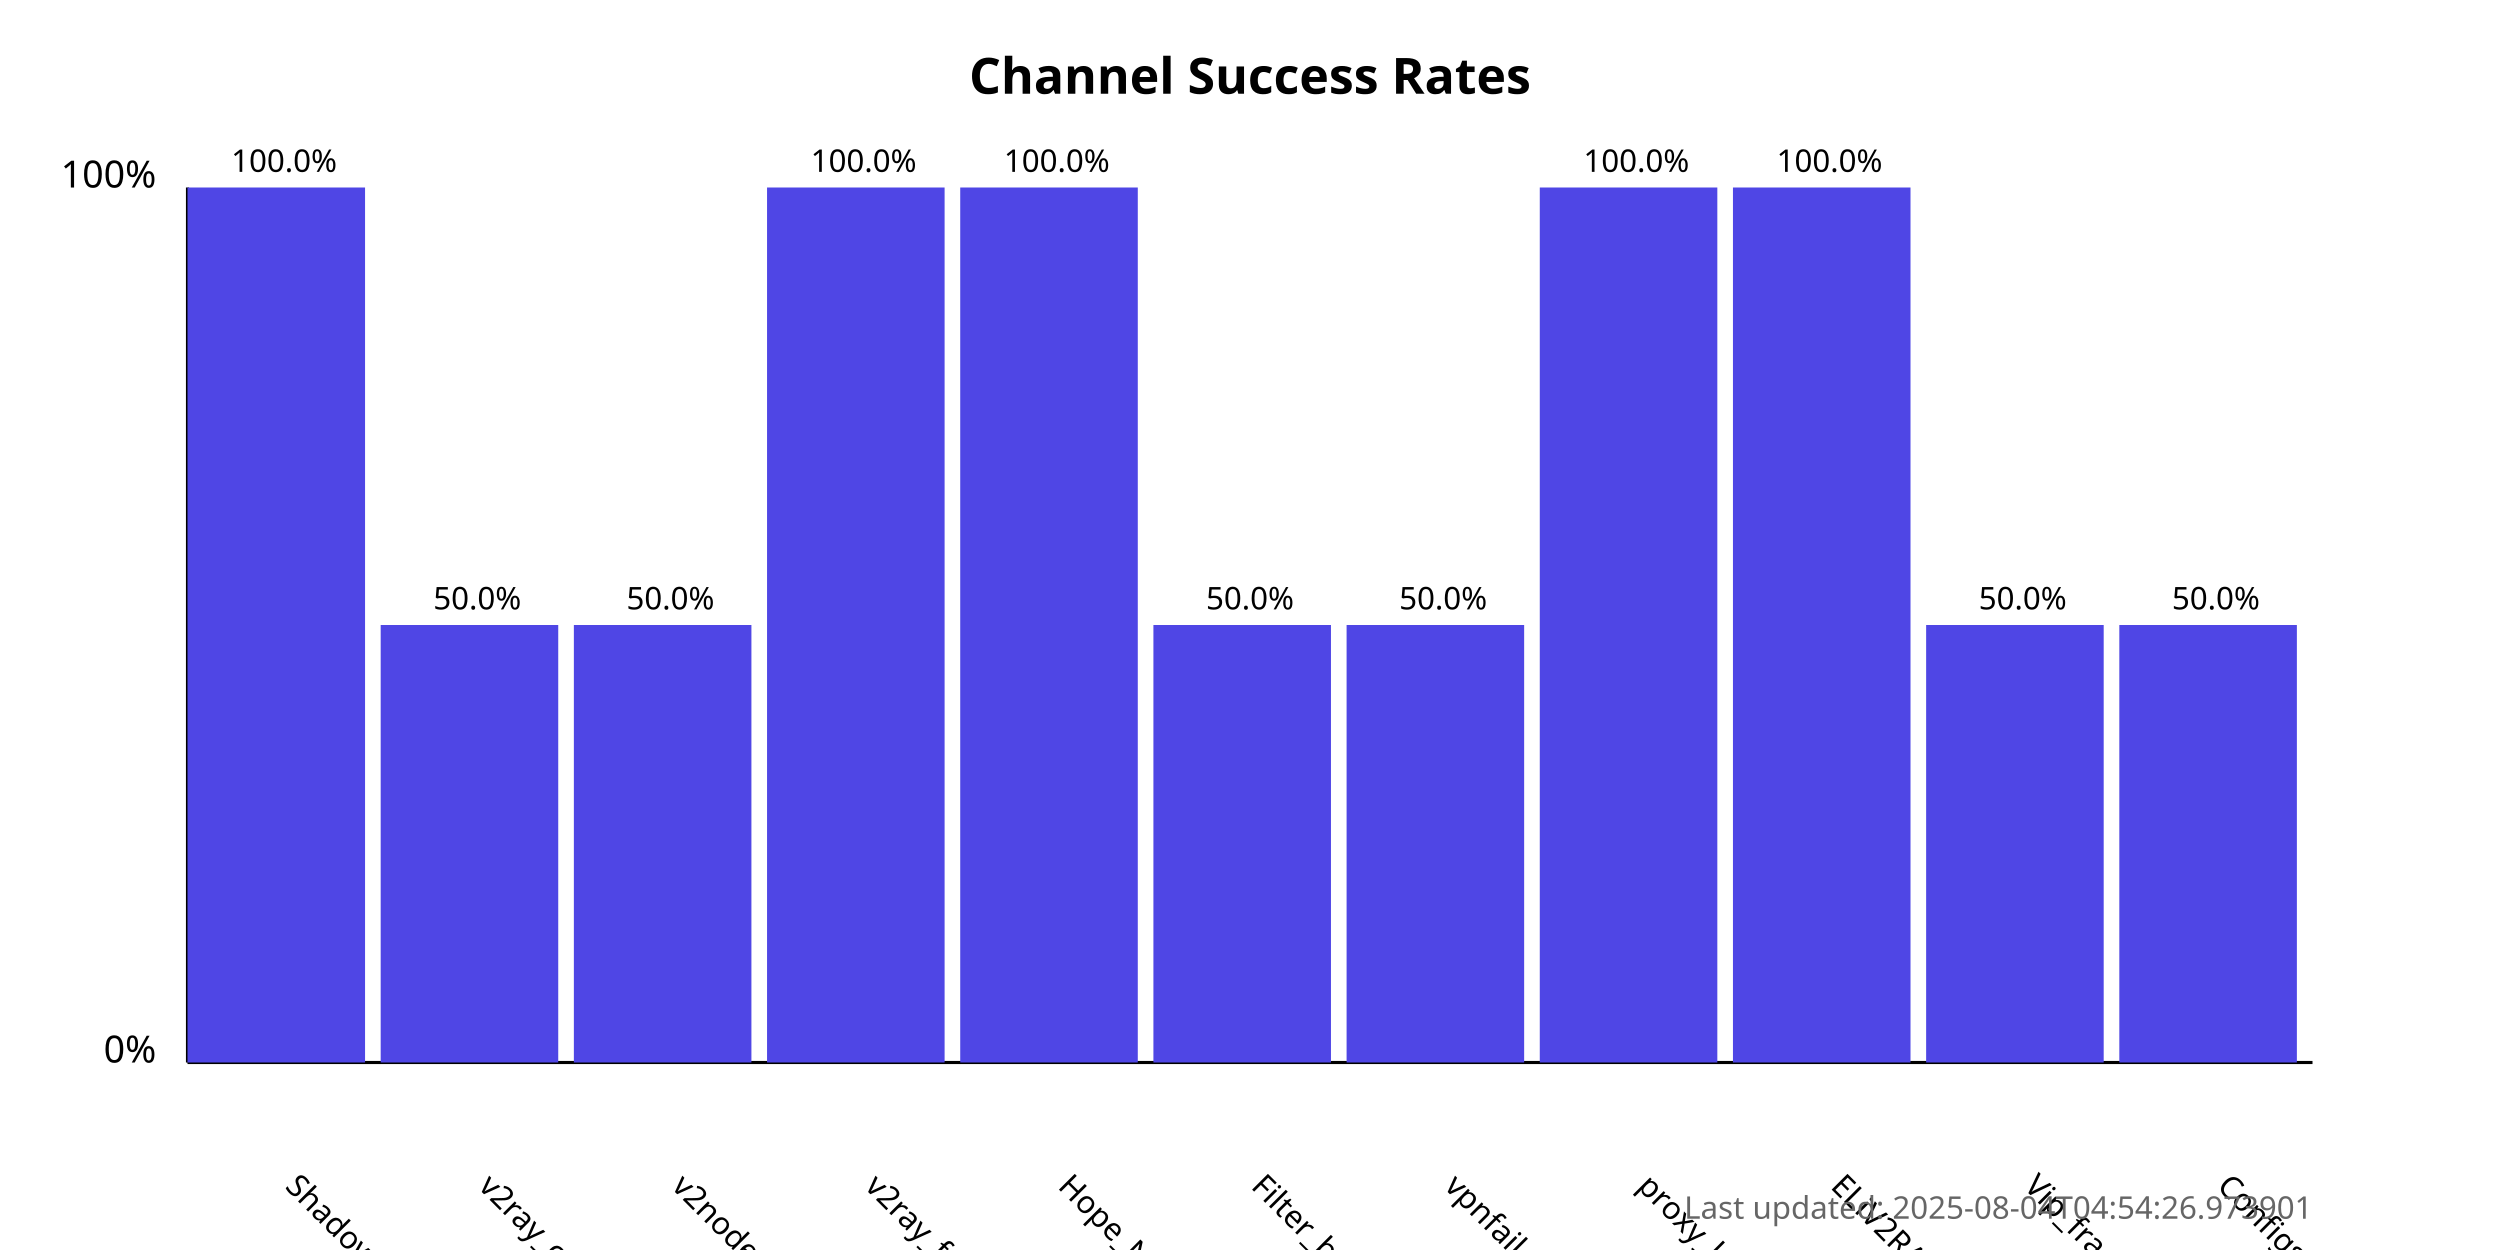
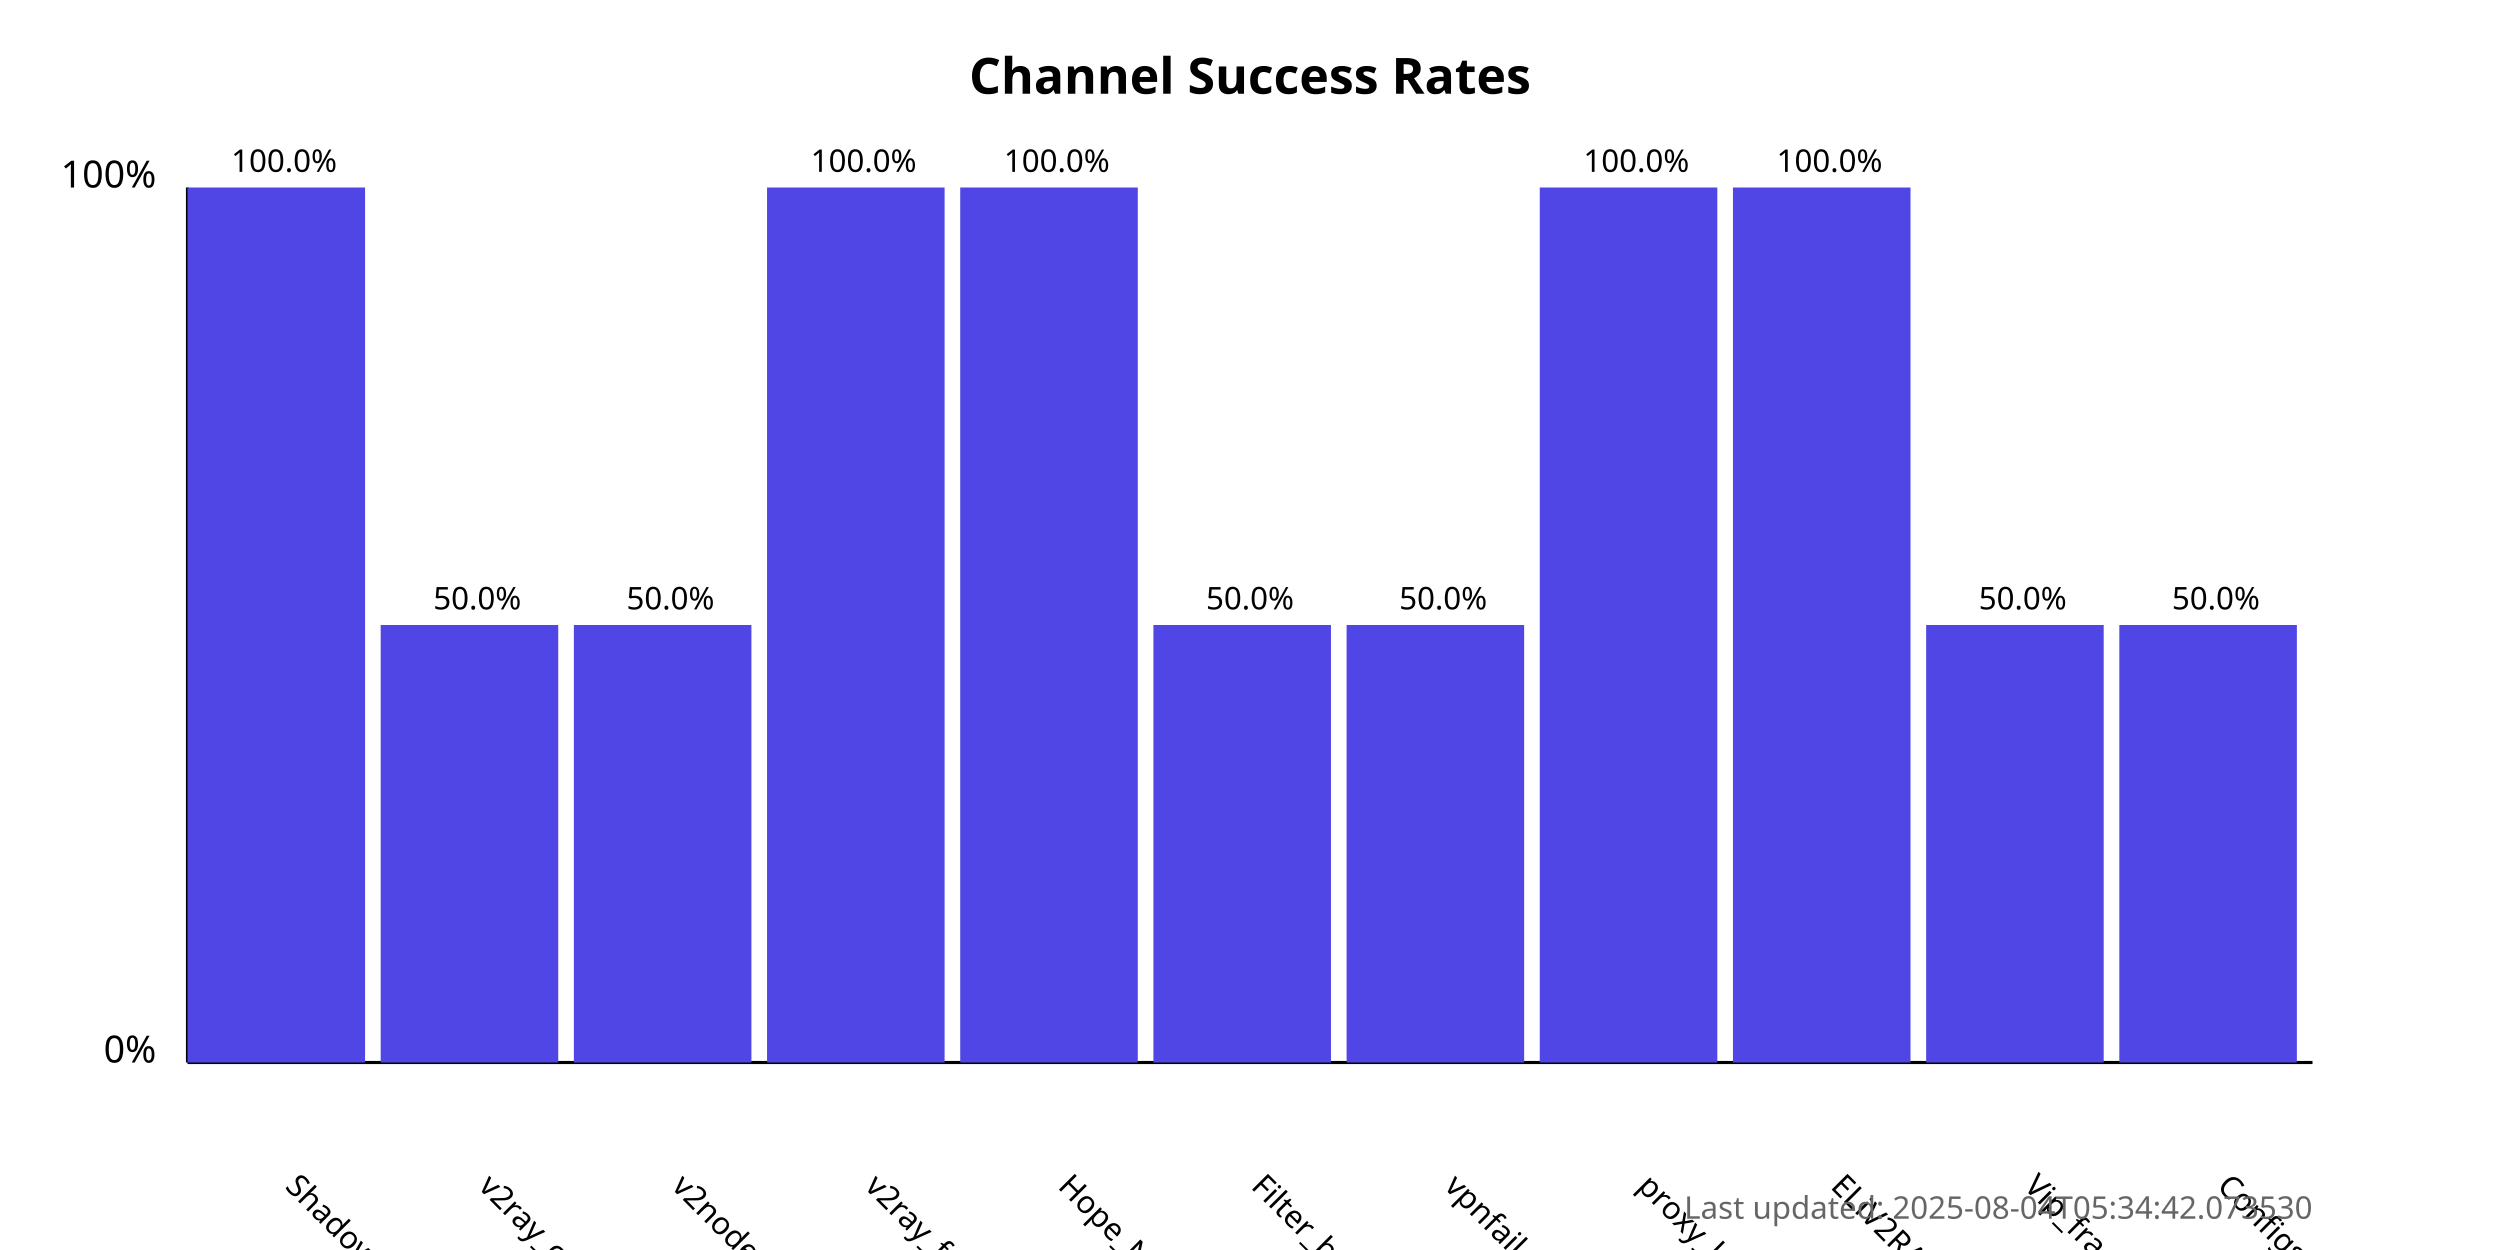
<svg xmlns="http://www.w3.org/2000/svg" width="800" height="400">
  <style>
            .chart-title { font: bold 16px sans-serif; }
            .axis-label { font: 12px sans-serif; }
            .tick-label { font: 10px sans-serif; }
            .bar { fill: #4f46e5; }
            .bar:hover { fill: #6366f1; }
            .timestamp { font: 10px sans-serif; fill: #666; }
        </style>
  <text x="400.0" y="30" text-anchor="middle" class="chart-title">
            Channel Success Rates
        </text>
  <line x1="60" y1="340" x2="60" y2="60" stroke="black" stroke-width="1" />
  <line x1="60" y1="340" x2="740" y2="340" stroke="black" stroke-width="1" />
  <text x="50" y="340" text-anchor="end" class="axis-label">0%</text>
  <text x="50" y="60" text-anchor="end" class="axis-label">100%</text>
  <g>
    <rect x="60" y="60.0" width="56.818" height="280.0" class="bar" />
    <text x="90.909" y="380" transform="rotate(45, 90.90909, 380)" text-anchor="start" class="tick-label">
                ShadowProxy66
            </text>
    <text x="90.909" y="55.0" text-anchor="middle" class="tick-label">
                100.0%
            </text>
  </g>
  <g>
    <rect x="121.818" y="200.0" width="56.818" height="140.0" class="bar" />
    <text x="152.727" y="380" transform="rotate(45, 152.7273, 380)" text-anchor="start" class="tick-label">
                v2ray_configs_pool
            </text>
    <text x="152.727" y="195.0" text-anchor="middle" class="tick-label">
                50.0%
            </text>
  </g>
  <g>
    <rect x="183.636" y="200.0" width="56.818" height="140.0" class="bar" />
    <text x="214.545" y="380" transform="rotate(45, 214.5455, 380)" text-anchor="start" class="tick-label">
                v2nodes
            </text>
    <text x="214.545" y="195.0" text-anchor="middle" class="tick-label">
                50.0%
            </text>
  </g>
  <g>
    <rect x="245.455" y="60.0" width="56.818" height="280.0" class="bar" />
    <text x="276.364" y="380" transform="rotate(45, 276.3636, 380)" text-anchor="start" class="tick-label">
                v2ray_free_conf
            </text>
    <text x="276.364" y="55.0" text-anchor="middle" class="tick-label">
                100.0%
            </text>
  </g>
  <g>
    <rect x="307.273" y="60.0" width="56.818" height="280.0" class="bar" />
    <text x="338.182" y="380" transform="rotate(45, 338.1818, 380)" text-anchor="start" class="tick-label">
                Hope_Net
            </text>
    <text x="338.182" y="55.0" text-anchor="middle" class="tick-label">
                100.0%
            </text>
  </g>
  <g>
    <rect x="369.091" y="200.0" width="56.818" height="140.0" class="bar" />
    <text x="400.0" y="380" transform="rotate(45, 400.0, 380)" text-anchor="start" class="tick-label">
                Filter_breaker
            </text>
    <text x="400.0" y="195.0" text-anchor="middle" class="tick-label">
                50.0%
            </text>
  </g>
  <g>
    <rect x="430.909" y="200.0" width="56.818" height="140.0" class="bar" />
    <text x="461.818" y="380" transform="rotate(45, 461.8182, 380)" text-anchor="start" class="tick-label">
                vpnfail_vless
            </text>
    <text x="461.818" y="195.0" text-anchor="middle" class="tick-label">
                50.0%
            </text>
  </g>
  <g>
    <rect x="492.727" y="60.0" width="56.818" height="280.0" class="bar" />
    <text x="523.636" y="380" transform="rotate(45, 523.6364, 380)" text-anchor="start" class="tick-label">
                proxy_kafee
            </text>
    <text x="523.636" y="55.0" text-anchor="middle" class="tick-label">
                100.0%
            </text>
  </g>
  <g>
    <rect x="554.545" y="60.0" width="56.818" height="280.0" class="bar" />
    <text x="585.455" y="380" transform="rotate(45, 585.4545, 380)" text-anchor="start" class="tick-label">
                ELiV2RAY
            </text>
    <text x="585.455" y="55.0" text-anchor="middle" class="tick-label">
                100.0%
            </text>
  </g>
  <g>
    <rect x="616.364" y="200.0" width="56.818" height="140.0" class="bar" />
    <text x="647.273" y="380" transform="rotate(45, 647.2727, 380)" text-anchor="start" class="tick-label">
                Vip_fragment_v2ray
            </text>
    <text x="647.273" y="195.0" text-anchor="middle" class="tick-label">
                50.0%
            </text>
  </g>
  <g>
    <rect x="678.182" y="200.0" width="56.818" height="140.0" class="bar" />
    <text x="709.091" y="380" transform="rotate(45, 709.0909, 380)" text-anchor="start" class="tick-label">
                ConfigsHubPlus
            </text>
    <text x="709.091" y="195.0" text-anchor="middle" class="tick-label">
                50.0%
            </text>
  </g>
  <text x="740" y="390" text-anchor="end" class="timestamp">
-             Last updated: 2025-08-04T04:54:26.973901
+             Last updated: 2025-08-04T05:34:42.073530
        </text>
</svg>
